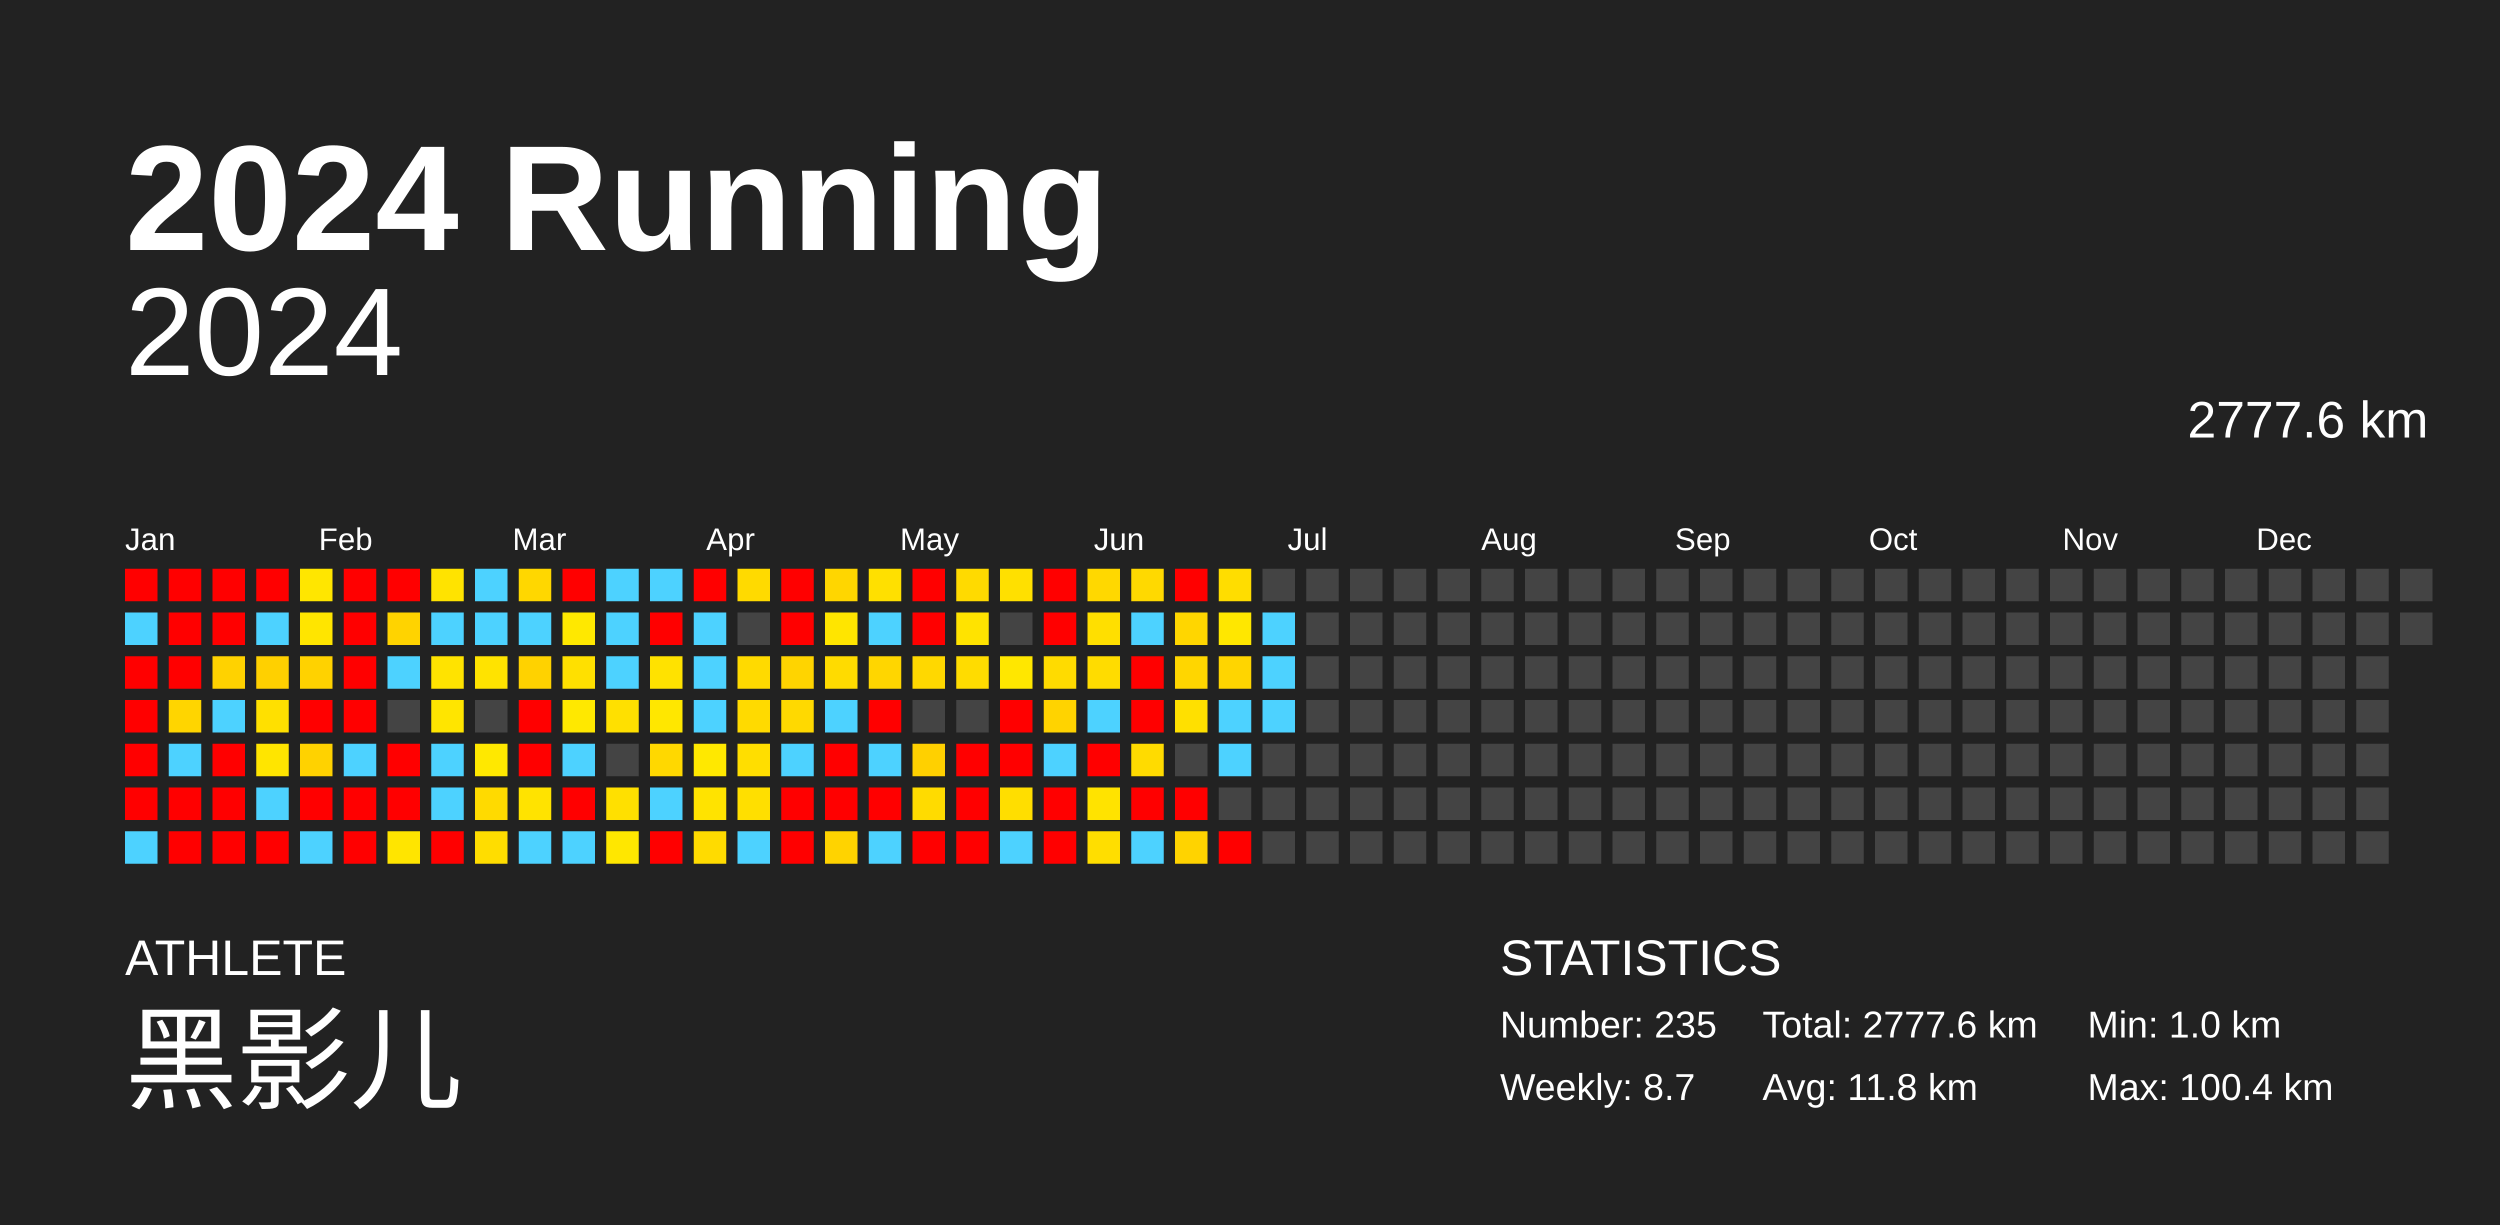
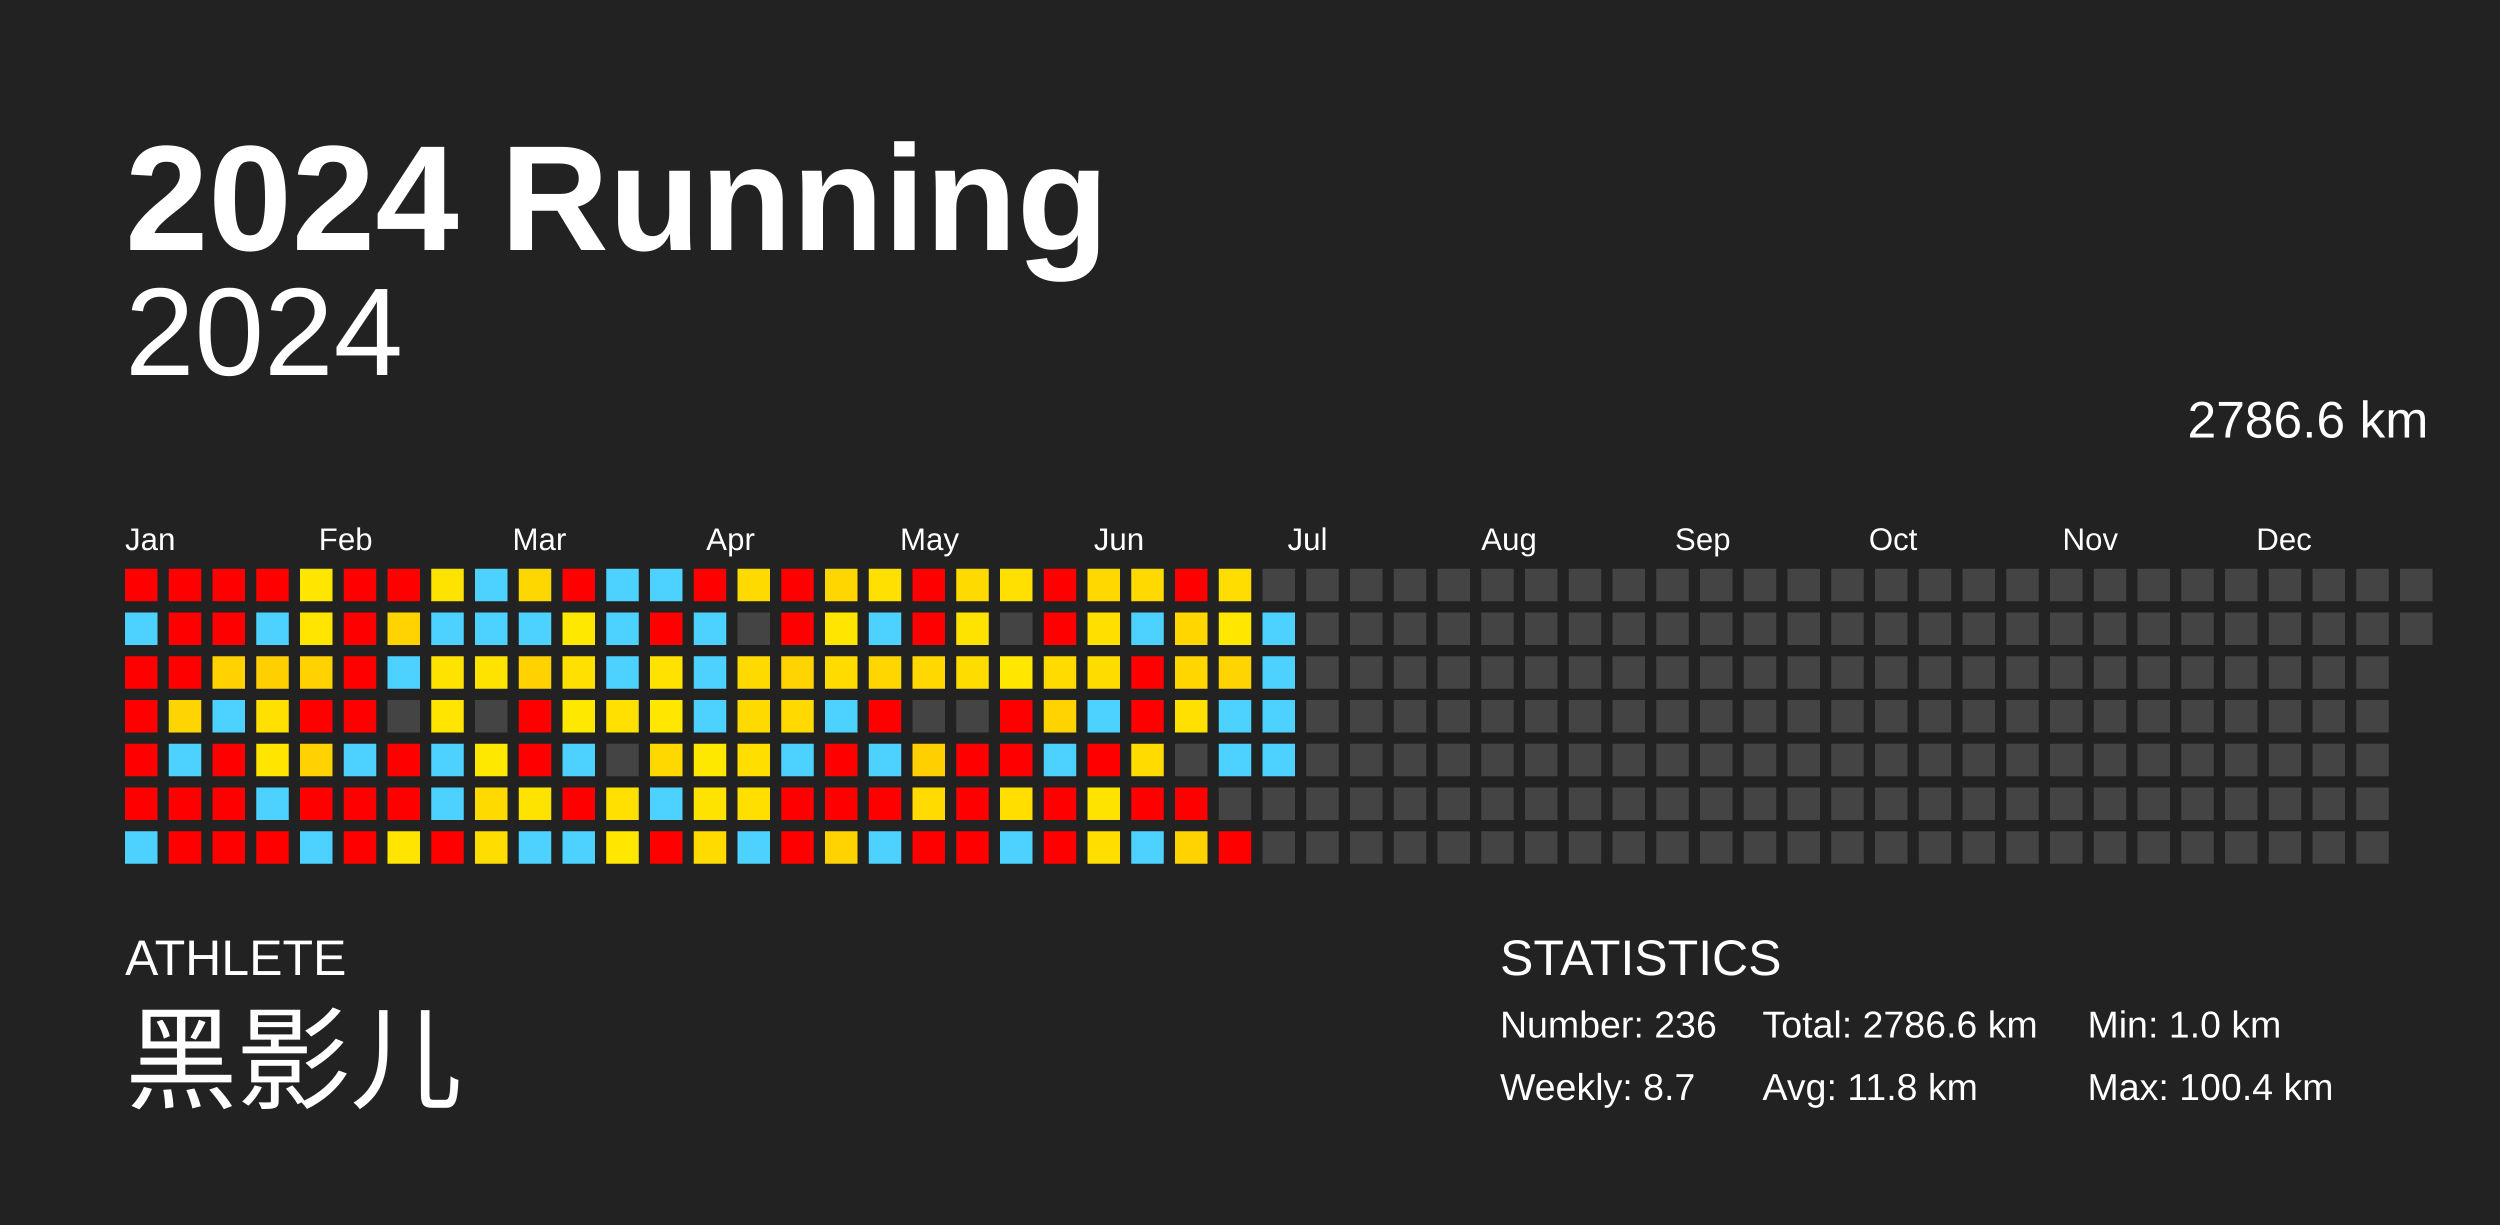
<svg xmlns="http://www.w3.org/2000/svg" baseProfile="full" height="98mm" version="1.1" viewBox="0,0,200,98" width="200mm">
  <defs />
  <rect fill="#222222" height="98" width="200" x="0" y="0" />
  <text fill="#FFFFFF" style="font-size:12px; font-family:Arial; font-weight:bold;" x="10" y="20">2024 Running</text>
  <text fill="#FFFFFF" style="font-size:4px; font-family:Arial" x="10" y="78">ATHLETE</text>
  <text fill="#FFFFFF" style="font-size:9px; font-family:Arial" x="10" y="88">黑影儿</text>
  <text fill="#FFFFFF" style="font-size:4px; font-family:Arial" x="120" y="78">STATISTICS</text>
-   <text fill="#FFFFFF" style="font-size:3px; font-family:Arial" x="120" y="83">Number: 235</text>
+   <text fill="#FFFFFF" style="font-size:3px; font-family:Arial" x="120" y="83">Number: 236</text>
  <text fill="#FFFFFF" style="font-size:3px; font-family:Arial" x="120" y="88">Weekly: 8.7</text>
-   <text fill="#FFFFFF" style="font-size:3px; font-family:Arial" x="141" y="83">Total: 2777.6 km</text>
+   <text fill="#FFFFFF" style="font-size:3px; font-family:Arial" x="141" y="83">Total: 2786.6 km</text>
  <text fill="#FFFFFF" style="font-size:3px; font-family:Arial" x="141" y="88">Avg: 11.8 km</text>
  <text fill="#FFFFFF" style="font-size:3px; font-family:Arial" x="167" y="83">Min: 1.0 km</text>
  <text fill="#FFFFFF" style="font-size:3px; font-family:Arial" x="167" y="88">Max: 100.4 km</text>
  <text alignment-baseline="hanging" fill="#FFFFFF" style="font-size:10.0px; font-family:Arial;" x="10" y="30">2024</text>
-   <text alignment-baseline="hanging" fill="#FFFFFF" style="font-size:4.125px; font-family:Arial;" x="175" y="35">2777.6 km</text>
+   <text alignment-baseline="hanging" fill="#FFFFFF" style="font-size:4.125px; font-family:Arial;" x="175" y="35">2786.6 km</text>
  <text fill="#FFFFFF" style="font-size:2.5px; font-family:Arial" x="10.0" y="44">Jan</text>
  <text fill="#FFFFFF" style="font-size:2.5px; font-family:Arial" x="25.5" y="44">Feb</text>
  <text fill="#FFFFFF" style="font-size:2.5px; font-family:Arial" x="41.0" y="44">Mar</text>
  <text fill="#FFFFFF" style="font-size:2.5px; font-family:Arial" x="56.5" y="44">Apr</text>
  <text fill="#FFFFFF" style="font-size:2.5px; font-family:Arial" x="72.0" y="44">May</text>
  <text fill="#FFFFFF" style="font-size:2.5px; font-family:Arial" x="87.5" y="44">Jun</text>
  <text fill="#FFFFFF" style="font-size:2.5px; font-family:Arial" x="103.0" y="44">Jul</text>
  <text fill="#FFFFFF" style="font-size:2.5px; font-family:Arial" x="118.5" y="44">Aug</text>
  <text fill="#FFFFFF" style="font-size:2.5px; font-family:Arial" x="134.0" y="44">Sep</text>
  <text fill="#FFFFFF" style="font-size:2.5px; font-family:Arial" x="149.5" y="44">Oct</text>
  <text fill="#FFFFFF" style="font-size:2.5px; font-family:Arial" x="165.0" y="44">Nov</text>
  <text fill="#FFFFFF" style="font-size:2.5px; font-family:Arial" x="180.5" y="44">Dec</text>
  <rect fill="red" height="2.6" width="2.6" x="10.0" y="45.5" />
  <rect fill="#4dd2ff" height="2.6" width="2.6" x="10.0" y="49.0" />
  <rect fill="red" height="2.6" width="2.6" x="10.0" y="52.5" />
  <rect fill="red" height="2.6" width="2.6" x="10.0" y="56.0" />
  <rect fill="red" height="2.6" width="2.6" x="10.0" y="59.5" />
  <rect fill="red" height="2.6" width="2.6" x="10.0" y="63.0" />
  <rect fill="#4dd2ff" height="2.6" width="2.6" x="10.0" y="66.5" />
  <rect fill="red" height="2.6" width="2.6" x="13.5" y="45.5" />
  <rect fill="red" height="2.6" width="2.6" x="13.5" y="49.0" />
  <rect fill="red" height="2.6" width="2.6" x="13.5" y="52.5" />
  <rect fill="#ffd500" height="2.6" width="2.6" x="13.5" y="56.0" />
  <rect fill="#4dd2ff" height="2.6" width="2.6" x="13.5" y="59.5" />
  <rect fill="red" height="2.6" width="2.6" x="13.5" y="63.0" />
  <rect fill="red" height="2.6" width="2.6" x="13.5" y="66.5" />
  <rect fill="red" height="2.6" width="2.6" x="17.0" y="45.5" />
  <rect fill="red" height="2.6" width="2.6" x="17.0" y="49.0" />
  <rect fill="#ffd200" height="2.6" width="2.6" x="17.0" y="52.5" />
  <rect fill="#4dd2ff" height="2.6" width="2.6" x="17.0" y="56.0" />
  <rect fill="red" height="2.6" width="2.6" x="17.0" y="59.5" />
  <rect fill="red" height="2.6" width="2.6" x="17.0" y="63.0" />
  <rect fill="red" height="2.6" width="2.6" x="17.0" y="66.5" />
  <rect fill="red" height="2.6" width="2.6" x="20.5" y="45.5" />
  <rect fill="#4dd2ff" height="2.6" width="2.6" x="20.5" y="49.0" />
  <rect fill="#ffd000" height="2.6" width="2.6" x="20.5" y="52.5" />
  <rect fill="#ffe000" height="2.6" width="2.6" x="20.5" y="56.0" />
  <rect fill="#ffe500" height="2.6" width="2.6" x="20.5" y="59.5" />
  <rect fill="#4dd2ff" height="2.6" width="2.6" x="20.5" y="63.0" />
  <rect fill="red" height="2.6" width="2.6" x="20.5" y="66.5" />
  <rect fill="#ffe600" height="2.6" width="2.6" x="24.0" y="45.5" />
  <rect fill="#ffe500" height="2.6" width="2.6" x="24.0" y="49.0" />
  <rect fill="#ffd200" height="2.6" width="2.6" x="24.0" y="52.5" />
  <rect fill="red" height="2.6" width="2.6" x="24.0" y="56.0" />
  <rect fill="#ffd200" height="2.6" width="2.6" x="24.0" y="59.5" />
  <rect fill="red" height="2.6" width="2.6" x="24.0" y="63.0" />
  <rect fill="#4dd2ff" height="2.6" width="2.6" x="24.0" y="66.5" />
  <rect fill="red" height="2.6" width="2.6" x="27.5" y="45.5" />
  <rect fill="red" height="2.6" width="2.6" x="27.5" y="49.0" />
  <rect fill="red" height="2.6" width="2.6" x="27.5" y="52.5" />
  <rect fill="red" height="2.6" width="2.6" x="27.5" y="56.0" />
  <rect fill="#4dd2ff" height="2.6" width="2.6" x="27.5" y="59.5" />
  <rect fill="red" height="2.6" width="2.6" x="27.5" y="63.0" />
  <rect fill="red" height="2.6" width="2.6" x="27.5" y="66.5" />
  <rect fill="red" height="2.6" width="2.6" x="31.0" y="45.5" />
  <rect fill="#ffd300" height="2.6" width="2.6" x="31.0" y="49.0" />
  <rect fill="#4dd2ff" height="2.6" width="2.6" x="31.0" y="52.5" />
  <rect fill="#444444" height="2.6" width="2.6" x="31.0" y="56.0" />
  <rect fill="red" height="2.6" width="2.6" x="31.0" y="59.5" />
  <rect fill="red" height="2.6" width="2.6" x="31.0" y="63.0" />
  <rect fill="#ffe500" height="2.6" width="2.6" x="31.0" y="66.5" />
  <rect fill="#ffe300" height="2.6" width="2.6" x="34.5" y="45.5" />
  <rect fill="#4dd2ff" height="2.6" width="2.6" x="34.5" y="49.0" />
  <rect fill="#ffe300" height="2.6" width="2.6" x="34.5" y="52.5" />
  <rect fill="#ffe500" height="2.6" width="2.6" x="34.5" y="56.0" />
  <rect fill="#4dd2ff" height="2.6" width="2.6" x="34.5" y="59.5" />
  <rect fill="#4dd2ff" height="2.6" width="2.6" x="34.5" y="63.0" />
  <rect fill="red" height="2.6" width="2.6" x="34.5" y="66.5" />
  <rect fill="#4dd2ff" height="2.6" width="2.6" x="38.0" y="45.5" />
  <rect fill="#4dd2ff" height="2.6" width="2.6" x="38.0" y="49.0" />
  <rect fill="#ffe300" height="2.6" width="2.6" x="38.0" y="52.5" />
  <rect fill="#444444" height="2.6" width="2.6" x="38.0" y="56.0" />
  <rect fill="#ffe800" height="2.6" width="2.6" x="38.0" y="59.5" />
  <rect fill="#ffda00" height="2.6" width="2.6" x="38.0" y="63.0" />
  <rect fill="#ffdd00" height="2.6" width="2.6" x="38.0" y="66.5" />
  <rect fill="#ffd700" height="2.6" width="2.6" x="41.5" y="45.5" />
  <rect fill="#4dd2ff" height="2.6" width="2.6" x="41.5" y="49.0" />
  <rect fill="#ffd200" height="2.6" width="2.6" x="41.5" y="52.5" />
  <rect fill="red" height="2.6" width="2.6" x="41.5" y="56.0" />
  <rect fill="red" height="2.6" width="2.6" x="41.5" y="59.5" />
  <rect fill="#ffe300" height="2.6" width="2.6" x="41.5" y="63.0" />
  <rect fill="#4dd2ff" height="2.6" width="2.6" x="41.5" y="66.5" />
  <rect fill="red" height="2.6" width="2.6" x="45.0" y="45.5" />
  <rect fill="#ffe800" height="2.6" width="2.6" x="45.0" y="49.0" />
  <rect fill="#ffe000" height="2.6" width="2.6" x="45.0" y="52.5" />
  <rect fill="#ffe800" height="2.6" width="2.6" x="45.0" y="56.0" />
  <rect fill="#4dd2ff" height="2.6" width="2.6" x="45.0" y="59.5" />
  <rect fill="red" height="2.6" width="2.6" x="45.0" y="63.0" />
  <rect fill="#4dd2ff" height="2.6" width="2.6" x="45.0" y="66.5" />
  <rect fill="#4dd2ff" height="2.6" width="2.6" x="48.5" y="45.5" />
  <rect fill="#4dd2ff" height="2.6" width="2.6" x="48.5" y="49.0" />
  <rect fill="#4dd2ff" height="2.6" width="2.6" x="48.5" y="52.5" />
  <rect fill="#ffe000" height="2.6" width="2.6" x="48.5" y="56.0" />
  <rect fill="#444444" height="2.6" width="2.6" x="48.5" y="59.5" />
  <rect fill="#ffe000" height="2.6" width="2.6" x="48.5" y="63.0" />
  <rect fill="#ffe700" height="2.6" width="2.6" x="48.5" y="66.5" />
  <rect fill="#4dd2ff" height="2.6" width="2.6" x="52.0" y="45.5" />
  <rect fill="red" height="2.6" width="2.6" x="52.0" y="49.0" />
  <rect fill="#ffe200" height="2.6" width="2.6" x="52.0" y="52.5" />
  <rect fill="#ffe700" height="2.6" width="2.6" x="52.0" y="56.0" />
  <rect fill="#ffd800" height="2.6" width="2.6" x="52.0" y="59.5" />
  <rect fill="#4dd2ff" height="2.6" width="2.6" x="52.0" y="63.0" />
  <rect fill="red" height="2.6" width="2.6" x="52.0" y="66.5" />
  <rect fill="red" height="2.6" width="2.6" x="55.5" y="45.5" />
  <rect fill="#4dd2ff" height="2.6" width="2.6" x="55.5" y="49.0" />
  <rect fill="#4dd2ff" height="2.6" width="2.6" x="55.5" y="52.5" />
  <rect fill="#4dd2ff" height="2.6" width="2.6" x="55.5" y="56.0" />
  <rect fill="#ffe800" height="2.6" width="2.6" x="55.5" y="59.5" />
  <rect fill="#ffe300" height="2.6" width="2.6" x="55.5" y="63.0" />
  <rect fill="#ffdb00" height="2.6" width="2.6" x="55.5" y="66.5" />
  <rect fill="#ffda00" height="2.6" width="2.6" x="59.0" y="45.5" />
  <rect fill="#444444" height="2.6" width="2.6" x="59.0" y="49.0" />
  <rect fill="#ffda00" height="2.6" width="2.6" x="59.0" y="52.5" />
  <rect fill="#ffda00" height="2.6" width="2.6" x="59.0" y="56.0" />
  <rect fill="#ffde00" height="2.6" width="2.6" x="59.0" y="59.5" />
  <rect fill="#ffdf00" height="2.6" width="2.6" x="59.0" y="63.0" />
  <rect fill="#4dd2ff" height="2.6" width="2.6" x="59.0" y="66.5" />
  <rect fill="red" height="2.6" width="2.6" x="62.5" y="45.5" />
  <rect fill="red" height="2.6" width="2.6" x="62.5" y="49.0" />
  <rect fill="#ffd400" height="2.6" width="2.6" x="62.5" y="52.5" />
  <rect fill="#ffd900" height="2.6" width="2.6" x="62.5" y="56.0" />
  <rect fill="#4dd2ff" height="2.6" width="2.6" x="62.5" y="59.5" />
  <rect fill="red" height="2.6" width="2.6" x="62.5" y="63.0" />
  <rect fill="red" height="2.6" width="2.6" x="62.5" y="66.5" />
  <rect fill="#ffd600" height="2.6" width="2.6" x="66.0" y="45.5" />
  <rect fill="#ffe500" height="2.6" width="2.6" x="66.0" y="49.0" />
  <rect fill="#ffdb00" height="2.6" width="2.6" x="66.0" y="52.5" />
  <rect fill="#4dd2ff" height="2.6" width="2.6" x="66.0" y="56.0" />
  <rect fill="red" height="2.6" width="2.6" x="66.0" y="59.5" />
  <rect fill="red" height="2.6" width="2.6" x="66.0" y="63.0" />
  <rect fill="#ffd300" height="2.6" width="2.6" x="66.0" y="66.5" />
  <rect fill="#ffe000" height="2.6" width="2.6" x="69.5" y="45.5" />
  <rect fill="#4dd2ff" height="2.6" width="2.6" x="69.5" y="49.0" />
  <rect fill="#ffd600" height="2.6" width="2.6" x="69.5" y="52.5" />
  <rect fill="red" height="2.6" width="2.6" x="69.5" y="56.0" />
  <rect fill="#4dd2ff" height="2.6" width="2.6" x="69.5" y="59.5" />
  <rect fill="red" height="2.6" width="2.6" x="69.5" y="63.0" />
  <rect fill="#4dd2ff" height="2.6" width="2.6" x="69.5" y="66.5" />
  <rect fill="red" height="2.6" width="2.6" x="73.0" y="45.5" />
  <rect fill="red" height="2.6" width="2.6" x="73.0" y="49.0" />
  <rect fill="#ffd800" height="2.6" width="2.6" x="73.0" y="52.5" />
  <rect fill="#444444" height="2.6" width="2.6" x="73.0" y="56.0" />
  <rect fill="#ffd000" height="2.6" width="2.6" x="73.0" y="59.5" />
  <rect fill="#ffdb00" height="2.6" width="2.6" x="73.0" y="63.0" />
  <rect fill="red" height="2.6" width="2.6" x="73.0" y="66.5" />
  <rect fill="#ffda00" height="2.6" width="2.6" x="76.5" y="45.5" />
  <rect fill="#ffe300" height="2.6" width="2.6" x="76.5" y="49.0" />
  <rect fill="#ffdc00" height="2.6" width="2.6" x="76.5" y="52.5" />
  <rect fill="#444444" height="2.6" width="2.6" x="76.5" y="56.0" />
  <rect fill="red" height="2.6" width="2.6" x="76.5" y="59.5" />
  <rect fill="red" height="2.6" width="2.6" x="76.5" y="63.0" />
  <rect fill="red" height="2.6" width="2.6" x="76.5" y="66.5" />
  <rect fill="#ffe000" height="2.6" width="2.6" x="80.0" y="45.5" />
  <rect fill="#444444" height="2.6" width="2.6" x="80.0" y="49.0" />
  <rect fill="#ffe700" height="2.6" width="2.6" x="80.0" y="52.5" />
  <rect fill="red" height="2.6" width="2.6" x="80.0" y="56.0" />
  <rect fill="red" height="2.6" width="2.6" x="80.0" y="59.5" />
  <rect fill="#ffde00" height="2.6" width="2.6" x="80.0" y="63.0" />
  <rect fill="#4dd2ff" height="2.6" width="2.6" x="80.0" y="66.5" />
  <rect fill="red" height="2.6" width="2.6" x="83.5" y="45.5" />
  <rect fill="red" height="2.6" width="2.6" x="83.5" y="49.0" />
  <rect fill="#ffdb00" height="2.6" width="2.6" x="83.5" y="52.5" />
  <rect fill="#ffd300" height="2.6" width="2.6" x="83.5" y="56.0" />
  <rect fill="#4dd2ff" height="2.6" width="2.6" x="83.5" y="59.5" />
  <rect fill="red" height="2.6" width="2.6" x="83.5" y="63.0" />
  <rect fill="red" height="2.6" width="2.6" x="83.5" y="66.5" />
  <rect fill="#ffd800" height="2.6" width="2.6" x="87.0" y="45.5" />
  <rect fill="#ffdf00" height="2.6" width="2.6" x="87.0" y="49.0" />
  <rect fill="#ffdc00" height="2.6" width="2.6" x="87.0" y="52.5" />
  <rect fill="#4dd2ff" height="2.6" width="2.6" x="87.0" y="56.0" />
  <rect fill="red" height="2.6" width="2.6" x="87.0" y="59.5" />
  <rect fill="#ffe300" height="2.6" width="2.6" x="87.0" y="63.0" />
  <rect fill="#ffde00" height="2.6" width="2.6" x="87.0" y="66.5" />
  <rect fill="#ffd900" height="2.6" width="2.6" x="90.5" y="45.5" />
  <rect fill="#4dd2ff" height="2.6" width="2.6" x="90.5" y="49.0" />
  <rect fill="red" height="2.6" width="2.6" x="90.5" y="52.5" />
  <rect fill="red" height="2.6" width="2.6" x="90.5" y="56.0" />
  <rect fill="#ffdb00" height="2.6" width="2.6" x="90.5" y="59.5" />
  <rect fill="red" height="2.6" width="2.6" x="90.5" y="63.0" />
  <rect fill="#4dd2ff" height="2.6" width="2.6" x="90.5" y="66.5" />
  <rect fill="red" height="2.6" width="2.6" x="94.0" y="45.5" />
  <rect fill="#ffd600" height="2.6" width="2.6" x="94.0" y="49.0" />
  <rect fill="#ffd600" height="2.6" width="2.6" x="94.0" y="52.5" />
  <rect fill="#ffe000" height="2.6" width="2.6" x="94.0" y="56.0" />
  <rect fill="#444444" height="2.6" width="2.6" x="94.0" y="59.5" />
  <rect fill="red" height="2.6" width="2.6" x="94.0" y="63.0" />
  <rect fill="#ffd300" height="2.6" width="2.6" x="94.0" y="66.5" />
  <rect fill="#ffdd00" height="2.6" width="2.6" x="97.5" y="45.5" />
  <rect fill="#ffe700" height="2.6" width="2.6" x="97.5" y="49.0" />
  <rect fill="#ffd500" height="2.6" width="2.6" x="97.5" y="52.5" />
  <rect fill="#4dd2ff" height="2.6" width="2.6" x="97.5" y="56.0" />
  <rect fill="#4dd2ff" height="2.6" width="2.6" x="97.5" y="59.5" />
  <rect fill="#444444" height="2.6" width="2.6" x="97.5" y="63.0" />
  <rect fill="red" height="2.6" width="2.6" x="97.5" y="66.5" />
  <rect fill="#444444" height="2.6" width="2.6" x="101.0" y="45.5" />
  <rect fill="#4dd2ff" height="2.6" width="2.6" x="101.0" y="49.0" />
  <rect fill="#4dd2ff" height="2.6" width="2.6" x="101.0" y="52.5" />
  <rect fill="#4dd2ff" height="2.6" width="2.6" x="101.0" y="56.0" />
-   <rect fill="#444444" height="2.6" width="2.6" x="101.0" y="59.5" />
+   <rect fill="#4dd2ff" height="2.6" width="2.6" x="101.0" y="59.5" />
  <rect fill="#444444" height="2.6" width="2.6" x="101.0" y="63.0" />
  <rect fill="#444444" height="2.6" width="2.6" x="101.0" y="66.5" />
  <rect fill="#444444" height="2.6" width="2.6" x="104.5" y="45.5" />
  <rect fill="#444444" height="2.6" width="2.6" x="104.5" y="49.0" />
  <rect fill="#444444" height="2.6" width="2.6" x="104.5" y="52.5" />
  <rect fill="#444444" height="2.6" width="2.6" x="104.5" y="56.0" />
  <rect fill="#444444" height="2.6" width="2.6" x="104.5" y="59.5" />
  <rect fill="#444444" height="2.6" width="2.6" x="104.5" y="63.0" />
  <rect fill="#444444" height="2.6" width="2.6" x="104.5" y="66.5" />
  <rect fill="#444444" height="2.6" width="2.6" x="108.0" y="45.5" />
  <rect fill="#444444" height="2.6" width="2.6" x="108.0" y="49.0" />
  <rect fill="#444444" height="2.6" width="2.6" x="108.0" y="52.5" />
  <rect fill="#444444" height="2.6" width="2.6" x="108.0" y="56.0" />
  <rect fill="#444444" height="2.6" width="2.6" x="108.0" y="59.5" />
  <rect fill="#444444" height="2.6" width="2.6" x="108.0" y="63.0" />
  <rect fill="#444444" height="2.6" width="2.6" x="108.0" y="66.5" />
  <rect fill="#444444" height="2.6" width="2.6" x="111.5" y="45.5" />
  <rect fill="#444444" height="2.6" width="2.6" x="111.5" y="49.0" />
  <rect fill="#444444" height="2.6" width="2.6" x="111.5" y="52.5" />
  <rect fill="#444444" height="2.6" width="2.6" x="111.5" y="56.0" />
  <rect fill="#444444" height="2.6" width="2.6" x="111.5" y="59.5" />
  <rect fill="#444444" height="2.6" width="2.6" x="111.5" y="63.0" />
  <rect fill="#444444" height="2.6" width="2.6" x="111.5" y="66.5" />
  <rect fill="#444444" height="2.6" width="2.6" x="115.0" y="45.5" />
  <rect fill="#444444" height="2.6" width="2.6" x="115.0" y="49.0" />
  <rect fill="#444444" height="2.6" width="2.6" x="115.0" y="52.5" />
  <rect fill="#444444" height="2.6" width="2.6" x="115.0" y="56.0" />
  <rect fill="#444444" height="2.6" width="2.6" x="115.0" y="59.5" />
  <rect fill="#444444" height="2.6" width="2.6" x="115.0" y="63.0" />
  <rect fill="#444444" height="2.6" width="2.6" x="115.0" y="66.5" />
  <rect fill="#444444" height="2.6" width="2.6" x="118.5" y="45.5" />
  <rect fill="#444444" height="2.6" width="2.6" x="118.5" y="49.0" />
  <rect fill="#444444" height="2.6" width="2.6" x="118.5" y="52.5" />
  <rect fill="#444444" height="2.6" width="2.6" x="118.5" y="56.0" />
  <rect fill="#444444" height="2.6" width="2.6" x="118.5" y="59.5" />
  <rect fill="#444444" height="2.6" width="2.6" x="118.5" y="63.0" />
  <rect fill="#444444" height="2.6" width="2.6" x="118.5" y="66.5" />
  <rect fill="#444444" height="2.6" width="2.6" x="122.0" y="45.5" />
  <rect fill="#444444" height="2.6" width="2.6" x="122.0" y="49.0" />
  <rect fill="#444444" height="2.6" width="2.6" x="122.0" y="52.5" />
  <rect fill="#444444" height="2.6" width="2.6" x="122.0" y="56.0" />
  <rect fill="#444444" height="2.6" width="2.6" x="122.0" y="59.5" />
  <rect fill="#444444" height="2.6" width="2.6" x="122.0" y="63.0" />
  <rect fill="#444444" height="2.6" width="2.6" x="122.0" y="66.5" />
  <rect fill="#444444" height="2.6" width="2.6" x="125.5" y="45.5" />
  <rect fill="#444444" height="2.6" width="2.6" x="125.5" y="49.0" />
  <rect fill="#444444" height="2.6" width="2.6" x="125.5" y="52.5" />
  <rect fill="#444444" height="2.6" width="2.6" x="125.5" y="56.0" />
  <rect fill="#444444" height="2.6" width="2.6" x="125.5" y="59.5" />
  <rect fill="#444444" height="2.6" width="2.6" x="125.5" y="63.0" />
  <rect fill="#444444" height="2.6" width="2.6" x="125.5" y="66.5" />
  <rect fill="#444444" height="2.6" width="2.6" x="129.0" y="45.5" />
  <rect fill="#444444" height="2.6" width="2.6" x="129.0" y="49.0" />
  <rect fill="#444444" height="2.6" width="2.6" x="129.0" y="52.5" />
  <rect fill="#444444" height="2.6" width="2.6" x="129.0" y="56.0" />
  <rect fill="#444444" height="2.6" width="2.6" x="129.0" y="59.5" />
  <rect fill="#444444" height="2.6" width="2.6" x="129.0" y="63.0" />
  <rect fill="#444444" height="2.6" width="2.6" x="129.0" y="66.5" />
  <rect fill="#444444" height="2.6" width="2.6" x="132.5" y="45.5" />
  <rect fill="#444444" height="2.6" width="2.6" x="132.5" y="49.0" />
  <rect fill="#444444" height="2.6" width="2.6" x="132.5" y="52.5" />
  <rect fill="#444444" height="2.6" width="2.6" x="132.5" y="56.0" />
  <rect fill="#444444" height="2.6" width="2.6" x="132.5" y="59.5" />
  <rect fill="#444444" height="2.6" width="2.6" x="132.5" y="63.0" />
  <rect fill="#444444" height="2.6" width="2.6" x="132.5" y="66.5" />
  <rect fill="#444444" height="2.6" width="2.6" x="136.0" y="45.5" />
  <rect fill="#444444" height="2.6" width="2.6" x="136.0" y="49.0" />
  <rect fill="#444444" height="2.6" width="2.6" x="136.0" y="52.5" />
  <rect fill="#444444" height="2.6" width="2.6" x="136.0" y="56.0" />
  <rect fill="#444444" height="2.6" width="2.6" x="136.0" y="59.5" />
  <rect fill="#444444" height="2.6" width="2.6" x="136.0" y="63.0" />
  <rect fill="#444444" height="2.6" width="2.6" x="136.0" y="66.5" />
  <rect fill="#444444" height="2.6" width="2.6" x="139.5" y="45.5" />
  <rect fill="#444444" height="2.6" width="2.6" x="139.5" y="49.0" />
  <rect fill="#444444" height="2.6" width="2.6" x="139.5" y="52.5" />
  <rect fill="#444444" height="2.6" width="2.6" x="139.5" y="56.0" />
  <rect fill="#444444" height="2.6" width="2.6" x="139.5" y="59.5" />
  <rect fill="#444444" height="2.6" width="2.6" x="139.5" y="63.0" />
  <rect fill="#444444" height="2.6" width="2.6" x="139.5" y="66.5" />
  <rect fill="#444444" height="2.6" width="2.6" x="143.0" y="45.5" />
  <rect fill="#444444" height="2.6" width="2.6" x="143.0" y="49.0" />
  <rect fill="#444444" height="2.6" width="2.6" x="143.0" y="52.5" />
  <rect fill="#444444" height="2.6" width="2.6" x="143.0" y="56.0" />
  <rect fill="#444444" height="2.6" width="2.6" x="143.0" y="59.5" />
  <rect fill="#444444" height="2.6" width="2.6" x="143.0" y="63.0" />
  <rect fill="#444444" height="2.6" width="2.6" x="143.0" y="66.5" />
  <rect fill="#444444" height="2.6" width="2.6" x="146.5" y="45.5" />
  <rect fill="#444444" height="2.6" width="2.6" x="146.5" y="49.0" />
  <rect fill="#444444" height="2.6" width="2.6" x="146.5" y="52.5" />
  <rect fill="#444444" height="2.6" width="2.6" x="146.5" y="56.0" />
  <rect fill="#444444" height="2.6" width="2.6" x="146.5" y="59.5" />
  <rect fill="#444444" height="2.6" width="2.6" x="146.5" y="63.0" />
  <rect fill="#444444" height="2.6" width="2.6" x="146.5" y="66.5" />
  <rect fill="#444444" height="2.6" width="2.6" x="150.0" y="45.5" />
  <rect fill="#444444" height="2.6" width="2.6" x="150.0" y="49.0" />
  <rect fill="#444444" height="2.6" width="2.6" x="150.0" y="52.5" />
  <rect fill="#444444" height="2.6" width="2.6" x="150.0" y="56.0" />
  <rect fill="#444444" height="2.6" width="2.6" x="150.0" y="59.5" />
  <rect fill="#444444" height="2.6" width="2.6" x="150.0" y="63.0" />
  <rect fill="#444444" height="2.6" width="2.6" x="150.0" y="66.5" />
  <rect fill="#444444" height="2.6" width="2.6" x="153.5" y="45.5" />
  <rect fill="#444444" height="2.6" width="2.6" x="153.5" y="49.0" />
  <rect fill="#444444" height="2.6" width="2.6" x="153.5" y="52.5" />
  <rect fill="#444444" height="2.6" width="2.6" x="153.5" y="56.0" />
  <rect fill="#444444" height="2.6" width="2.6" x="153.5" y="59.5" />
  <rect fill="#444444" height="2.6" width="2.6" x="153.5" y="63.0" />
  <rect fill="#444444" height="2.6" width="2.6" x="153.5" y="66.5" />
  <rect fill="#444444" height="2.6" width="2.6" x="157.0" y="45.5" />
  <rect fill="#444444" height="2.6" width="2.6" x="157.0" y="49.0" />
  <rect fill="#444444" height="2.6" width="2.6" x="157.0" y="52.5" />
  <rect fill="#444444" height="2.6" width="2.6" x="157.0" y="56.0" />
  <rect fill="#444444" height="2.6" width="2.6" x="157.0" y="59.5" />
  <rect fill="#444444" height="2.6" width="2.6" x="157.0" y="63.0" />
  <rect fill="#444444" height="2.6" width="2.6" x="157.0" y="66.5" />
  <rect fill="#444444" height="2.6" width="2.6" x="160.5" y="45.5" />
  <rect fill="#444444" height="2.6" width="2.6" x="160.5" y="49.0" />
  <rect fill="#444444" height="2.6" width="2.6" x="160.5" y="52.5" />
  <rect fill="#444444" height="2.6" width="2.6" x="160.5" y="56.0" />
  <rect fill="#444444" height="2.6" width="2.6" x="160.5" y="59.5" />
  <rect fill="#444444" height="2.6" width="2.6" x="160.5" y="63.0" />
  <rect fill="#444444" height="2.6" width="2.6" x="160.5" y="66.5" />
  <rect fill="#444444" height="2.6" width="2.6" x="164.0" y="45.5" />
  <rect fill="#444444" height="2.6" width="2.6" x="164.0" y="49.0" />
  <rect fill="#444444" height="2.6" width="2.6" x="164.0" y="52.5" />
  <rect fill="#444444" height="2.6" width="2.6" x="164.0" y="56.0" />
  <rect fill="#444444" height="2.6" width="2.6" x="164.0" y="59.5" />
  <rect fill="#444444" height="2.6" width="2.6" x="164.0" y="63.0" />
  <rect fill="#444444" height="2.6" width="2.6" x="164.0" y="66.5" />
  <rect fill="#444444" height="2.6" width="2.6" x="167.5" y="45.5" />
  <rect fill="#444444" height="2.6" width="2.6" x="167.5" y="49.0" />
  <rect fill="#444444" height="2.6" width="2.6" x="167.5" y="52.5" />
  <rect fill="#444444" height="2.6" width="2.6" x="167.5" y="56.0" />
  <rect fill="#444444" height="2.6" width="2.6" x="167.5" y="59.5" />
  <rect fill="#444444" height="2.6" width="2.6" x="167.5" y="63.0" />
  <rect fill="#444444" height="2.6" width="2.6" x="167.5" y="66.5" />
  <rect fill="#444444" height="2.6" width="2.6" x="171.0" y="45.5" />
  <rect fill="#444444" height="2.6" width="2.6" x="171.0" y="49.0" />
  <rect fill="#444444" height="2.6" width="2.6" x="171.0" y="52.5" />
  <rect fill="#444444" height="2.6" width="2.6" x="171.0" y="56.0" />
  <rect fill="#444444" height="2.6" width="2.6" x="171.0" y="59.5" />
  <rect fill="#444444" height="2.6" width="2.6" x="171.0" y="63.0" />
  <rect fill="#444444" height="2.6" width="2.6" x="171.0" y="66.5" />
  <rect fill="#444444" height="2.6" width="2.6" x="174.5" y="45.5" />
  <rect fill="#444444" height="2.6" width="2.6" x="174.5" y="49.0" />
  <rect fill="#444444" height="2.6" width="2.6" x="174.5" y="52.5" />
  <rect fill="#444444" height="2.6" width="2.6" x="174.5" y="56.0" />
  <rect fill="#444444" height="2.6" width="2.6" x="174.5" y="59.5" />
  <rect fill="#444444" height="2.6" width="2.6" x="174.5" y="63.0" />
  <rect fill="#444444" height="2.6" width="2.6" x="174.5" y="66.5" />
  <rect fill="#444444" height="2.6" width="2.6" x="178.0" y="45.5" />
  <rect fill="#444444" height="2.6" width="2.6" x="178.0" y="49.0" />
  <rect fill="#444444" height="2.6" width="2.6" x="178.0" y="52.5" />
  <rect fill="#444444" height="2.6" width="2.6" x="178.0" y="56.0" />
  <rect fill="#444444" height="2.6" width="2.6" x="178.0" y="59.5" />
  <rect fill="#444444" height="2.6" width="2.6" x="178.0" y="63.0" />
  <rect fill="#444444" height="2.6" width="2.6" x="178.0" y="66.5" />
  <rect fill="#444444" height="2.6" width="2.6" x="181.5" y="45.5" />
  <rect fill="#444444" height="2.6" width="2.6" x="181.5" y="49.0" />
  <rect fill="#444444" height="2.6" width="2.6" x="181.5" y="52.5" />
  <rect fill="#444444" height="2.6" width="2.6" x="181.5" y="56.0" />
  <rect fill="#444444" height="2.6" width="2.6" x="181.5" y="59.5" />
  <rect fill="#444444" height="2.6" width="2.6" x="181.5" y="63.0" />
  <rect fill="#444444" height="2.6" width="2.6" x="181.5" y="66.5" />
  <rect fill="#444444" height="2.6" width="2.6" x="185.0" y="45.5" />
  <rect fill="#444444" height="2.6" width="2.6" x="185.0" y="49.0" />
  <rect fill="#444444" height="2.6" width="2.6" x="185.0" y="52.5" />
  <rect fill="#444444" height="2.6" width="2.6" x="185.0" y="56.0" />
  <rect fill="#444444" height="2.6" width="2.6" x="185.0" y="59.5" />
  <rect fill="#444444" height="2.6" width="2.6" x="185.0" y="63.0" />
  <rect fill="#444444" height="2.6" width="2.6" x="185.0" y="66.5" />
  <rect fill="#444444" height="2.6" width="2.6" x="188.5" y="45.5" />
  <rect fill="#444444" height="2.6" width="2.6" x="188.5" y="49.0" />
  <rect fill="#444444" height="2.6" width="2.6" x="188.5" y="52.5" />
  <rect fill="#444444" height="2.6" width="2.6" x="188.5" y="56.0" />
  <rect fill="#444444" height="2.6" width="2.6" x="188.5" y="59.5" />
  <rect fill="#444444" height="2.6" width="2.6" x="188.5" y="63.0" />
  <rect fill="#444444" height="2.6" width="2.6" x="188.5" y="66.5" />
  <rect fill="#444444" height="2.6" width="2.6" x="192.0" y="45.5" />
  <rect fill="#444444" height="2.6" width="2.6" x="192.0" y="49.0" />
</svg>
